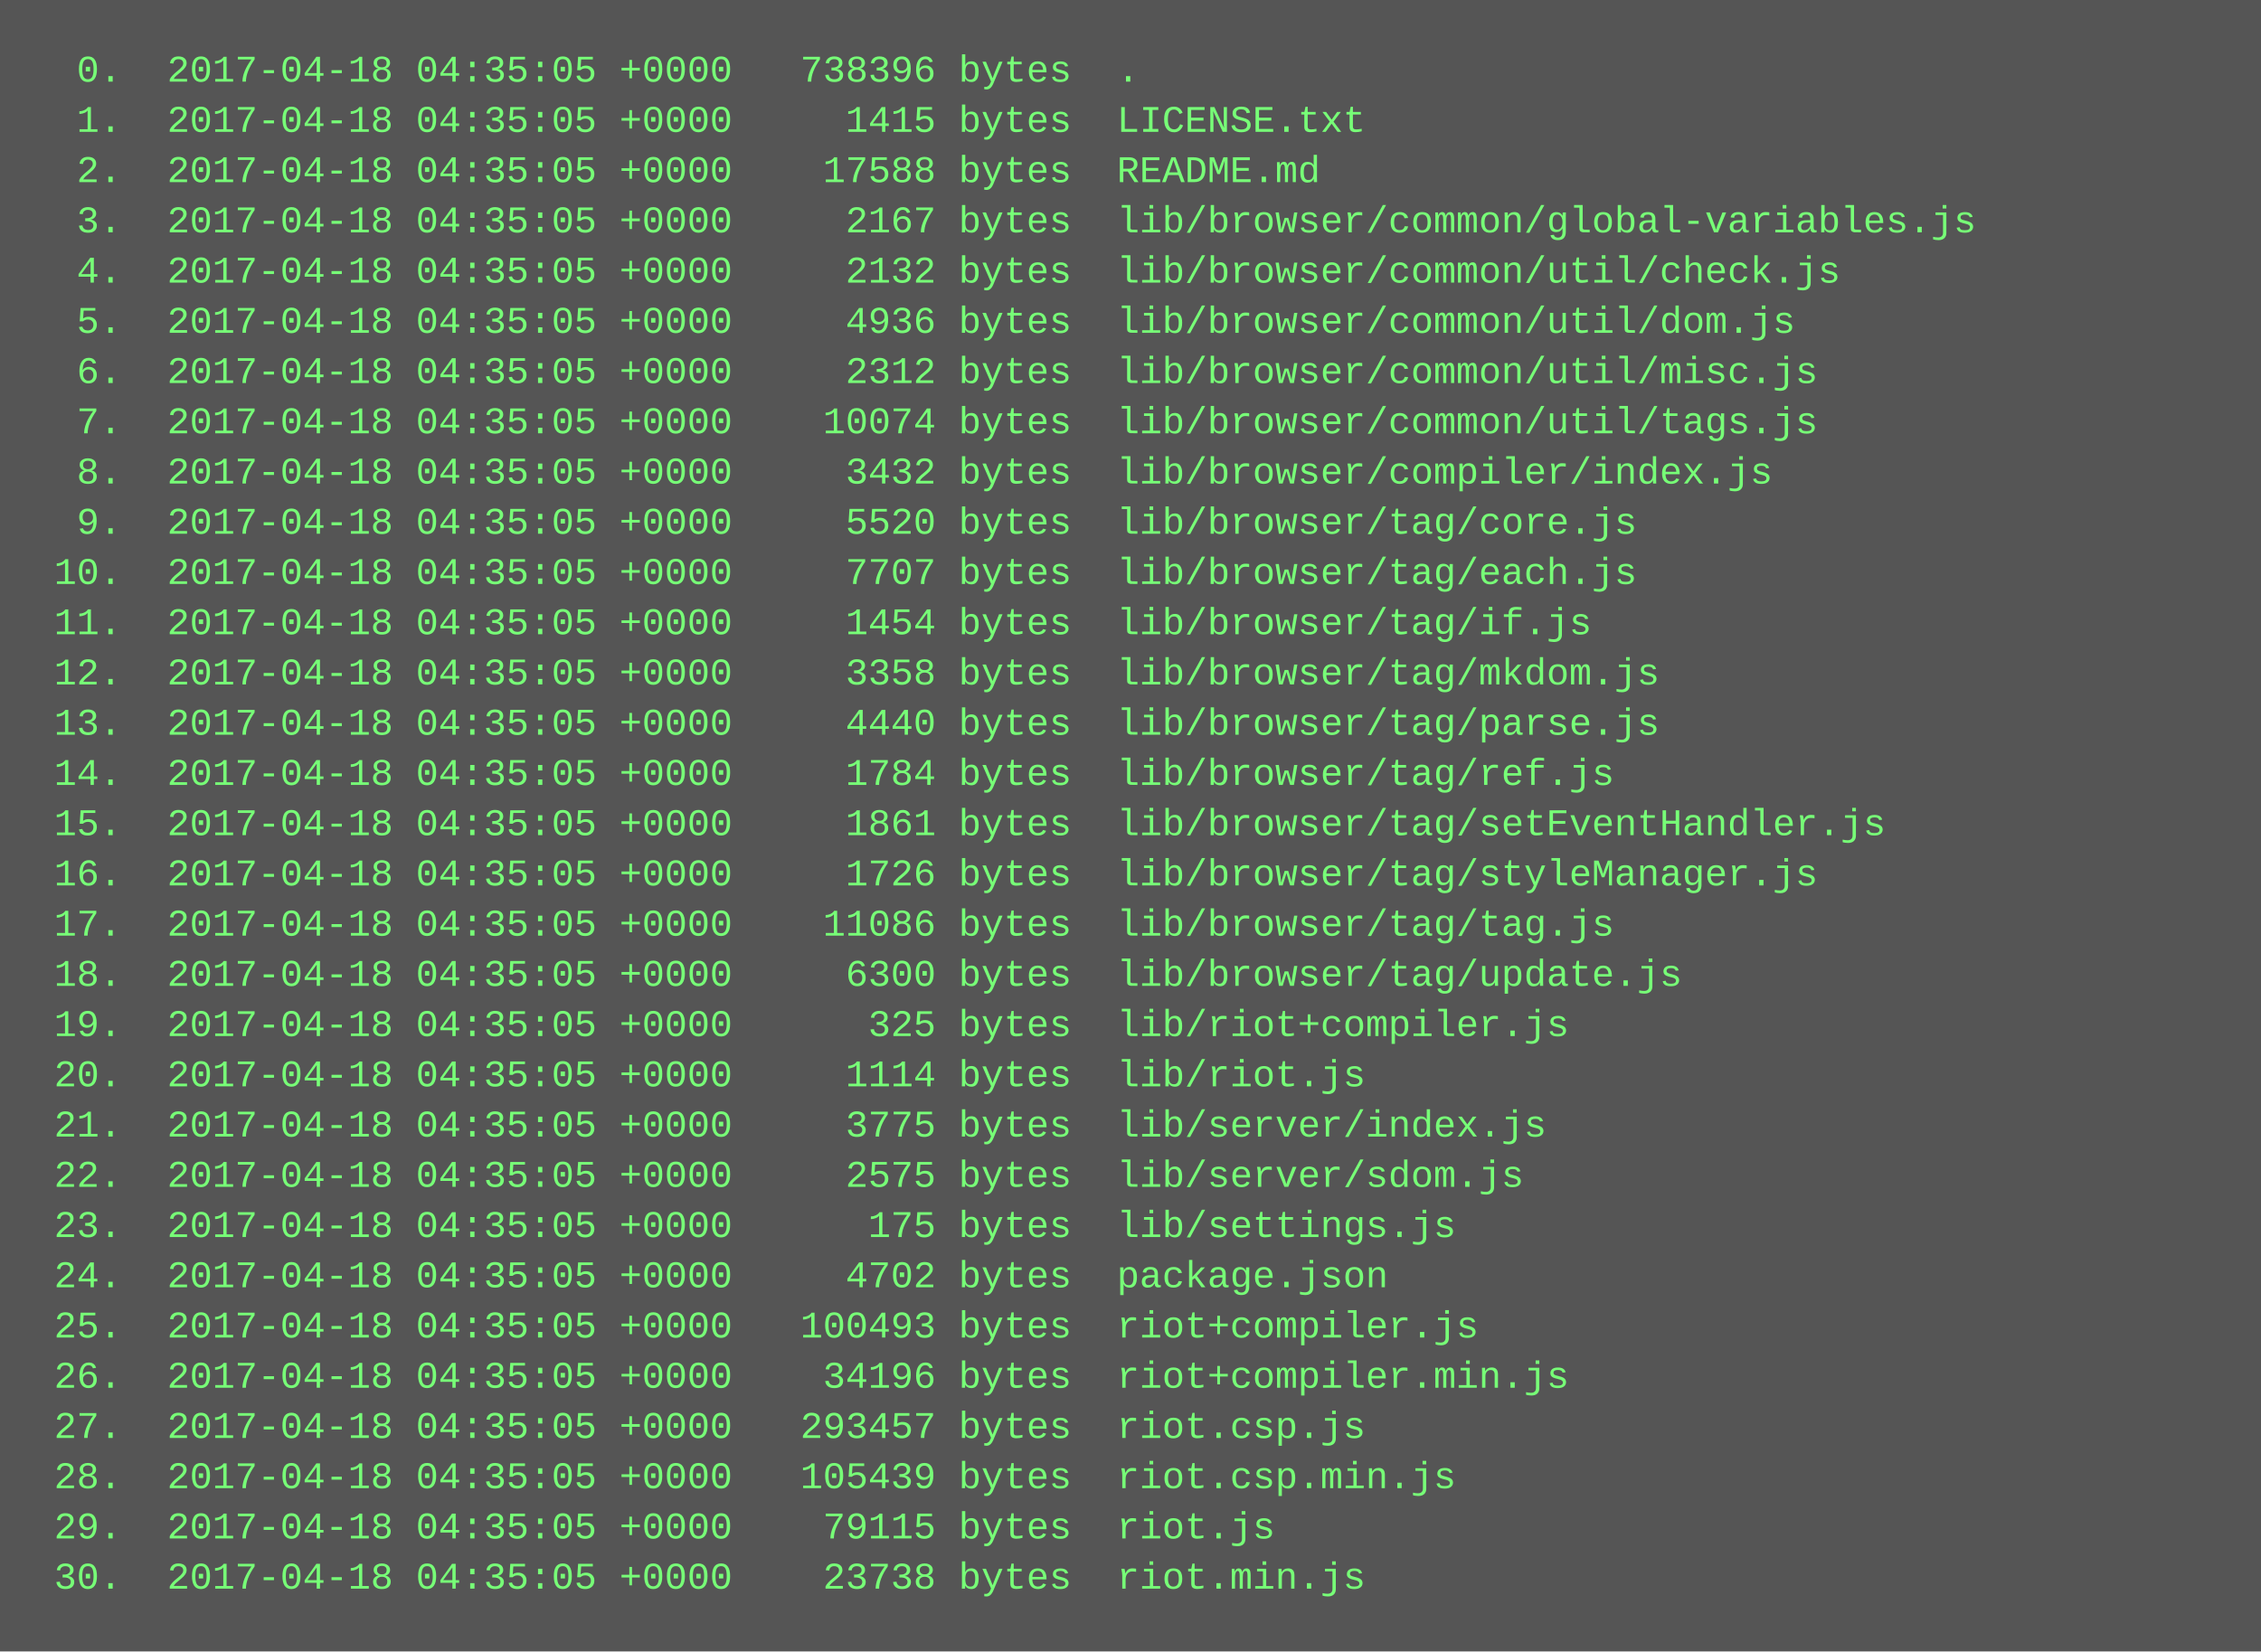
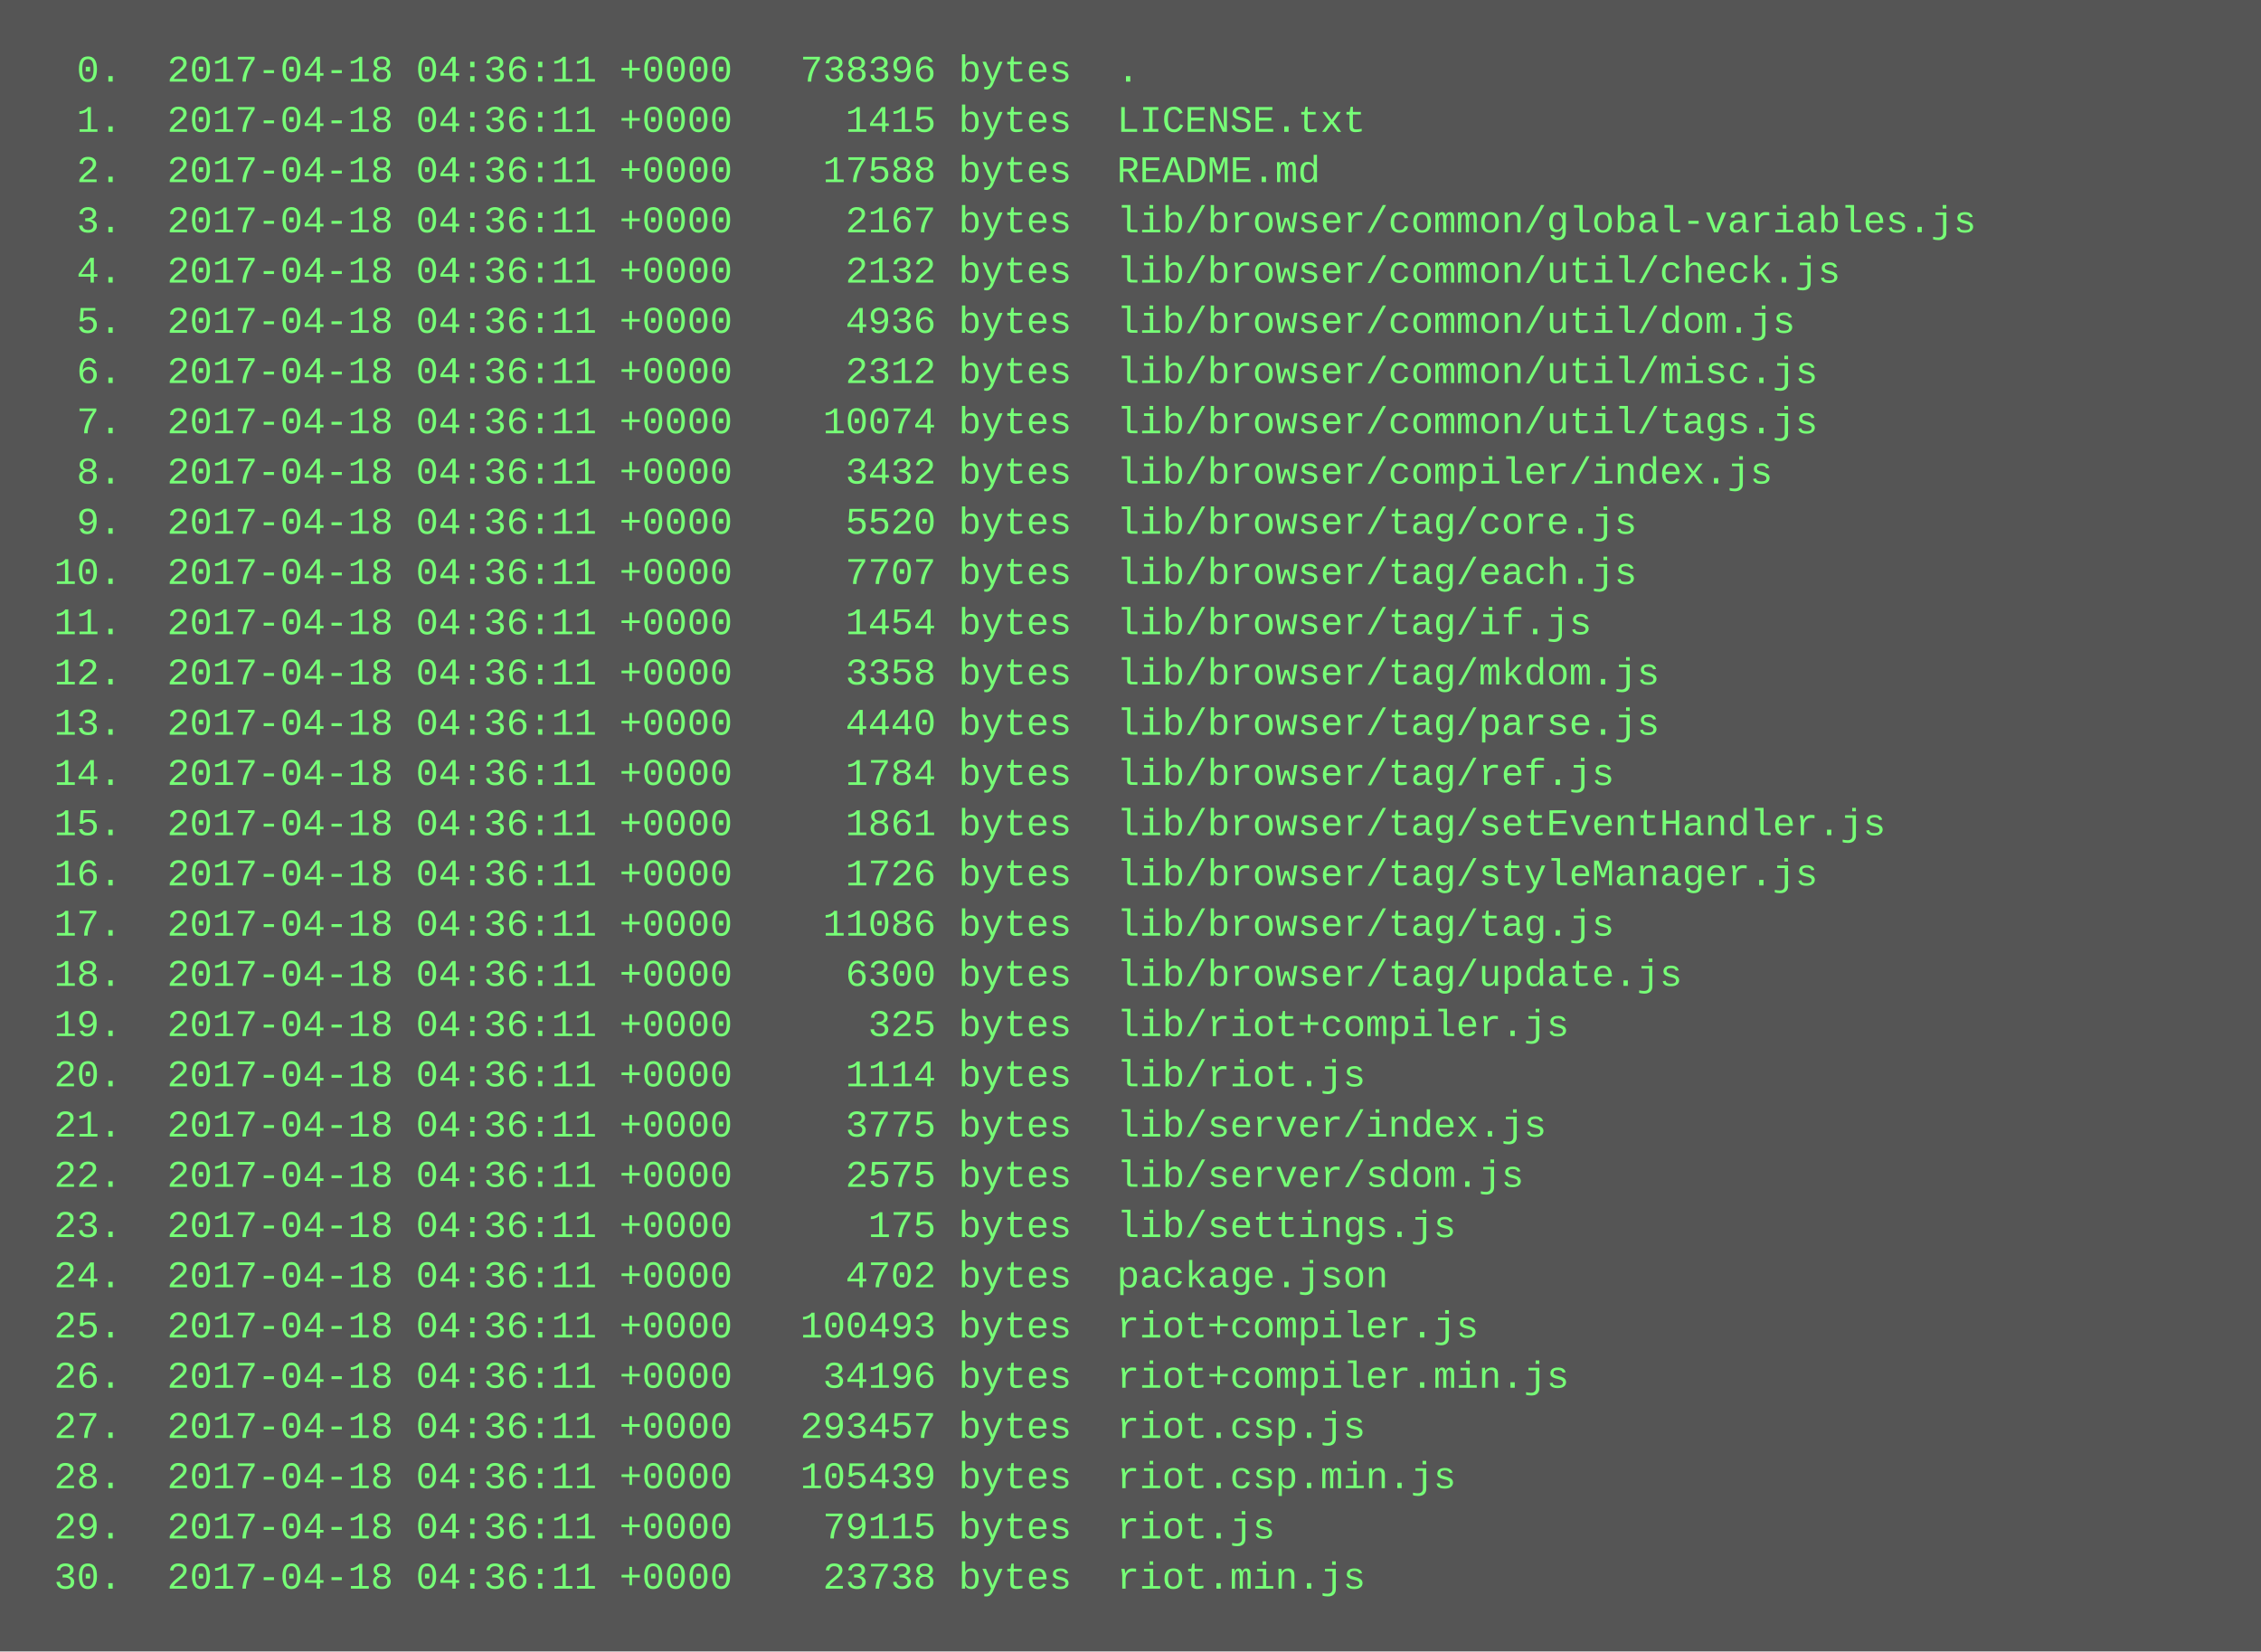
<svg xmlns="http://www.w3.org/2000/svg" height="526" width="720">
  <rect height="526" fill="#555" width="720" />
  <text fill="#7f7" font-family="Courier New" font-size="12" xml:space="preserve">
-     <tspan x="10" y="26">  0.  2017-04-18 04:35:05 +0000   738396 bytes  .</tspan>
-     <tspan x="10" y="42">  1.  2017-04-18 04:35:05 +0000     1415 bytes  LICENSE.txt</tspan>
-     <tspan x="10" y="58">  2.  2017-04-18 04:35:05 +0000    17588 bytes  README.md</tspan>
-     <tspan x="10" y="74">  3.  2017-04-18 04:35:05 +0000     2167 bytes  lib/browser/common/global-variables.js</tspan>
-     <tspan x="10" y="90">  4.  2017-04-18 04:35:05 +0000     2132 bytes  lib/browser/common/util/check.js</tspan>
-     <tspan x="10" y="106">  5.  2017-04-18 04:35:05 +0000     4936 bytes  lib/browser/common/util/dom.js</tspan>
-     <tspan x="10" y="122">  6.  2017-04-18 04:35:05 +0000     2312 bytes  lib/browser/common/util/misc.js</tspan>
-     <tspan x="10" y="138">  7.  2017-04-18 04:35:05 +0000    10074 bytes  lib/browser/common/util/tags.js</tspan>
-     <tspan x="10" y="154">  8.  2017-04-18 04:35:05 +0000     3432 bytes  lib/browser/compiler/index.js</tspan>
-     <tspan x="10" y="170">  9.  2017-04-18 04:35:05 +0000     5520 bytes  lib/browser/tag/core.js</tspan>
-     <tspan x="10" y="186"> 10.  2017-04-18 04:35:05 +0000     7707 bytes  lib/browser/tag/each.js</tspan>
-     <tspan x="10" y="202"> 11.  2017-04-18 04:35:05 +0000     1454 bytes  lib/browser/tag/if.js</tspan>
-     <tspan x="10" y="218"> 12.  2017-04-18 04:35:05 +0000     3358 bytes  lib/browser/tag/mkdom.js</tspan>
-     <tspan x="10" y="234"> 13.  2017-04-18 04:35:05 +0000     4440 bytes  lib/browser/tag/parse.js</tspan>
-     <tspan x="10" y="250"> 14.  2017-04-18 04:35:05 +0000     1784 bytes  lib/browser/tag/ref.js</tspan>
-     <tspan x="10" y="266"> 15.  2017-04-18 04:35:05 +0000     1861 bytes  lib/browser/tag/setEventHandler.js</tspan>
-     <tspan x="10" y="282"> 16.  2017-04-18 04:35:05 +0000     1726 bytes  lib/browser/tag/styleManager.js</tspan>
-     <tspan x="10" y="298"> 17.  2017-04-18 04:35:05 +0000    11086 bytes  lib/browser/tag/tag.js</tspan>
-     <tspan x="10" y="314"> 18.  2017-04-18 04:35:05 +0000     6300 bytes  lib/browser/tag/update.js</tspan>
-     <tspan x="10" y="330"> 19.  2017-04-18 04:35:05 +0000      325 bytes  lib/riot+compiler.js</tspan>
-     <tspan x="10" y="346"> 20.  2017-04-18 04:35:05 +0000     1114 bytes  lib/riot.js</tspan>
-     <tspan x="10" y="362"> 21.  2017-04-18 04:35:05 +0000     3775 bytes  lib/server/index.js</tspan>
-     <tspan x="10" y="378"> 22.  2017-04-18 04:35:05 +0000     2575 bytes  lib/server/sdom.js</tspan>
-     <tspan x="10" y="394"> 23.  2017-04-18 04:35:05 +0000      175 bytes  lib/settings.js</tspan>
-     <tspan x="10" y="410"> 24.  2017-04-18 04:35:05 +0000     4702 bytes  package.json</tspan>
-     <tspan x="10" y="426"> 25.  2017-04-18 04:35:05 +0000   100493 bytes  riot+compiler.js</tspan>
-     <tspan x="10" y="442"> 26.  2017-04-18 04:35:05 +0000    34196 bytes  riot+compiler.min.js</tspan>
-     <tspan x="10" y="458"> 27.  2017-04-18 04:35:05 +0000   293457 bytes  riot.csp.js</tspan>
-     <tspan x="10" y="474"> 28.  2017-04-18 04:35:05 +0000   105439 bytes  riot.csp.min.js</tspan>
-     <tspan x="10" y="490"> 29.  2017-04-18 04:35:05 +0000    79115 bytes  riot.js</tspan>
-     <tspan x="10" y="506"> 30.  2017-04-18 04:35:05 +0000    23738 bytes  riot.min.js</tspan>
+     <tspan x="10" y="26">  0.  2017-04-18 04:36:11 +0000   738396 bytes  .</tspan>
+     <tspan x="10" y="42">  1.  2017-04-18 04:36:11 +0000     1415 bytes  LICENSE.txt</tspan>
+     <tspan x="10" y="58">  2.  2017-04-18 04:36:11 +0000    17588 bytes  README.md</tspan>
+     <tspan x="10" y="74">  3.  2017-04-18 04:36:11 +0000     2167 bytes  lib/browser/common/global-variables.js</tspan>
+     <tspan x="10" y="90">  4.  2017-04-18 04:36:11 +0000     2132 bytes  lib/browser/common/util/check.js</tspan>
+     <tspan x="10" y="106">  5.  2017-04-18 04:36:11 +0000     4936 bytes  lib/browser/common/util/dom.js</tspan>
+     <tspan x="10" y="122">  6.  2017-04-18 04:36:11 +0000     2312 bytes  lib/browser/common/util/misc.js</tspan>
+     <tspan x="10" y="138">  7.  2017-04-18 04:36:11 +0000    10074 bytes  lib/browser/common/util/tags.js</tspan>
+     <tspan x="10" y="154">  8.  2017-04-18 04:36:11 +0000     3432 bytes  lib/browser/compiler/index.js</tspan>
+     <tspan x="10" y="170">  9.  2017-04-18 04:36:11 +0000     5520 bytes  lib/browser/tag/core.js</tspan>
+     <tspan x="10" y="186"> 10.  2017-04-18 04:36:11 +0000     7707 bytes  lib/browser/tag/each.js</tspan>
+     <tspan x="10" y="202"> 11.  2017-04-18 04:36:11 +0000     1454 bytes  lib/browser/tag/if.js</tspan>
+     <tspan x="10" y="218"> 12.  2017-04-18 04:36:11 +0000     3358 bytes  lib/browser/tag/mkdom.js</tspan>
+     <tspan x="10" y="234"> 13.  2017-04-18 04:36:11 +0000     4440 bytes  lib/browser/tag/parse.js</tspan>
+     <tspan x="10" y="250"> 14.  2017-04-18 04:36:11 +0000     1784 bytes  lib/browser/tag/ref.js</tspan>
+     <tspan x="10" y="266"> 15.  2017-04-18 04:36:11 +0000     1861 bytes  lib/browser/tag/setEventHandler.js</tspan>
+     <tspan x="10" y="282"> 16.  2017-04-18 04:36:11 +0000     1726 bytes  lib/browser/tag/styleManager.js</tspan>
+     <tspan x="10" y="298"> 17.  2017-04-18 04:36:11 +0000    11086 bytes  lib/browser/tag/tag.js</tspan>
+     <tspan x="10" y="314"> 18.  2017-04-18 04:36:11 +0000     6300 bytes  lib/browser/tag/update.js</tspan>
+     <tspan x="10" y="330"> 19.  2017-04-18 04:36:11 +0000      325 bytes  lib/riot+compiler.js</tspan>
+     <tspan x="10" y="346"> 20.  2017-04-18 04:36:11 +0000     1114 bytes  lib/riot.js</tspan>
+     <tspan x="10" y="362"> 21.  2017-04-18 04:36:11 +0000     3775 bytes  lib/server/index.js</tspan>
+     <tspan x="10" y="378"> 22.  2017-04-18 04:36:11 +0000     2575 bytes  lib/server/sdom.js</tspan>
+     <tspan x="10" y="394"> 23.  2017-04-18 04:36:11 +0000      175 bytes  lib/settings.js</tspan>
+     <tspan x="10" y="410"> 24.  2017-04-18 04:36:11 +0000     4702 bytes  package.json</tspan>
+     <tspan x="10" y="426"> 25.  2017-04-18 04:36:11 +0000   100493 bytes  riot+compiler.js</tspan>
+     <tspan x="10" y="442"> 26.  2017-04-18 04:36:11 +0000    34196 bytes  riot+compiler.min.js</tspan>
+     <tspan x="10" y="458"> 27.  2017-04-18 04:36:11 +0000   293457 bytes  riot.csp.js</tspan>
+     <tspan x="10" y="474"> 28.  2017-04-18 04:36:11 +0000   105439 bytes  riot.csp.min.js</tspan>
+     <tspan x="10" y="490"> 29.  2017-04-18 04:36:11 +0000    79115 bytes  riot.js</tspan>
+     <tspan x="10" y="506"> 30.  2017-04-18 04:36:11 +0000    23738 bytes  riot.min.js</tspan>
  </text>
</svg>
